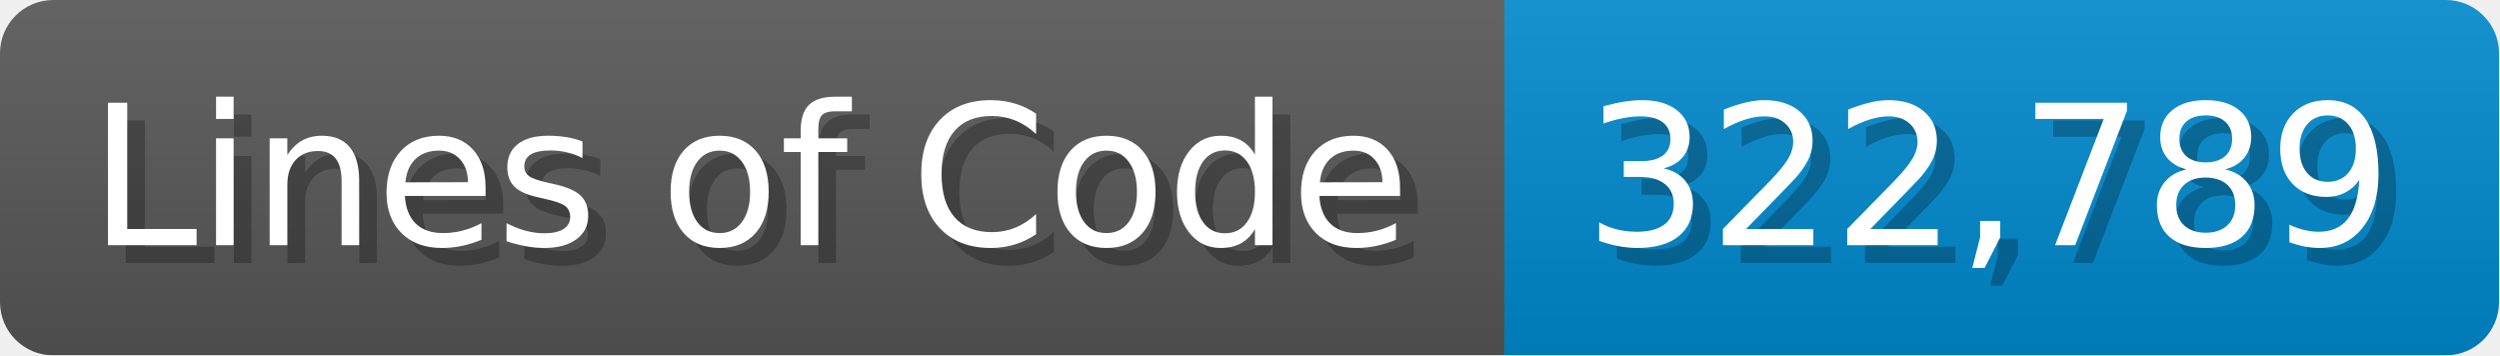
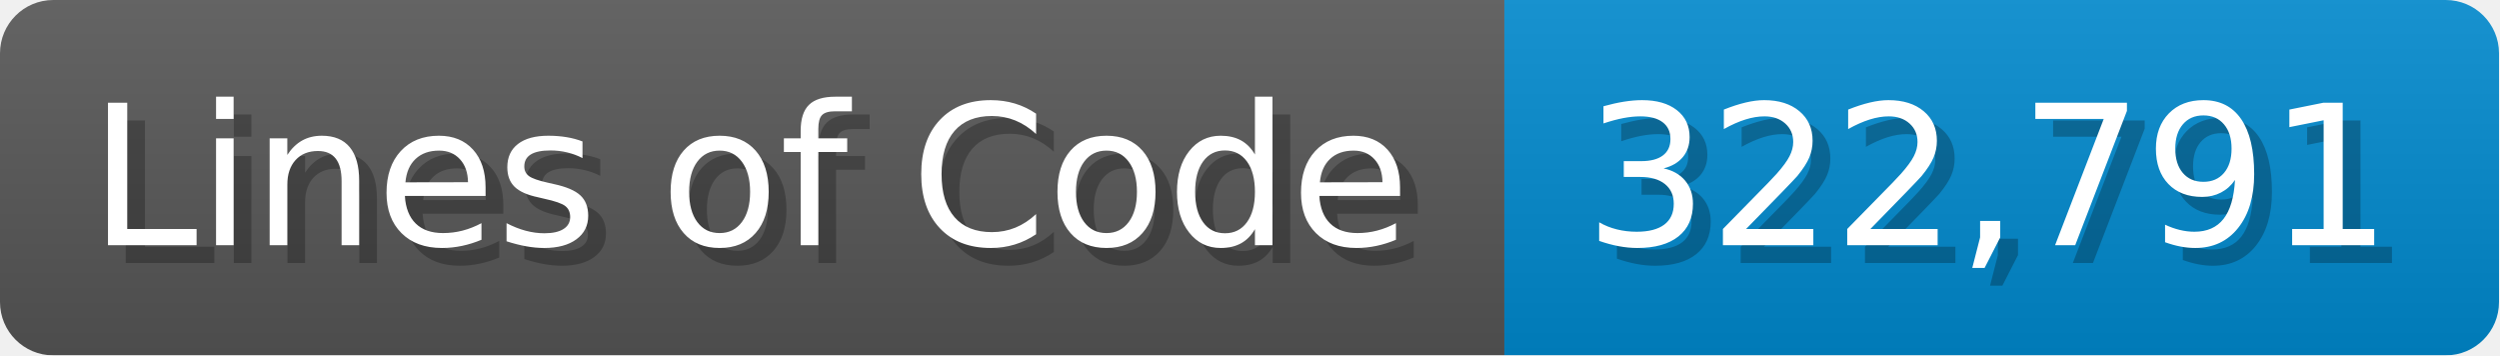
<svg xmlns="http://www.w3.org/2000/svg" width="140.7" height="20" viewBox="0 0 1407 200">
  <linearGradient id="a" x2="0" y2="100%">
    <stop offset="0" stop-opacity=".1" stop-color="#EEE" />
    <stop offset="1" stop-opacity=".1" />
  </linearGradient>
  <mask id="m">
    <rect width="1407" height="200" rx="30" fill="#FFF" />
  </mask>
  <g mask="url(#m)">
    <rect width="847" height="200" fill="#555" />
    <rect width="560" height="200" fill="#08C" x="847" />
    <rect width="1407" height="200" fill="url(#a)" />
  </g>
  <g fill="#fff" text-anchor="start" font-family="Verdana,DejaVu Sans,sans-serif" font-size="110">
    <text x="60" y="148" textLength="747" fill="#000" opacity="0.25">Lines of Code</text>
    <text x="50" y="138" textLength="747">Lines of Code</text>
-     <text x="902" y="148" textLength="460" fill="#000" opacity="0.25">322,789</text>
-     <text x="892" y="138" textLength="460">322,789</text>
+     <text x="902" y="148" textLength="460" fill="#000" opacity="0.25">322,791</text>
+     <text x="892" y="138" textLength="460">322,791</text>
  </g>
</svg>
